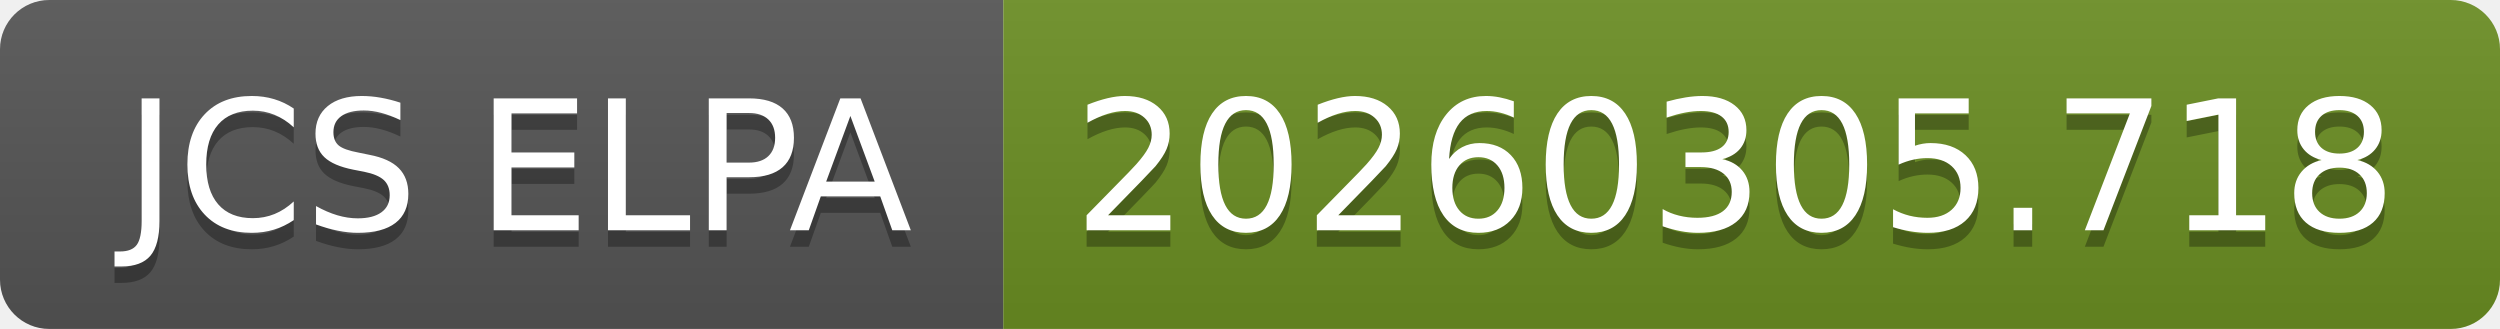
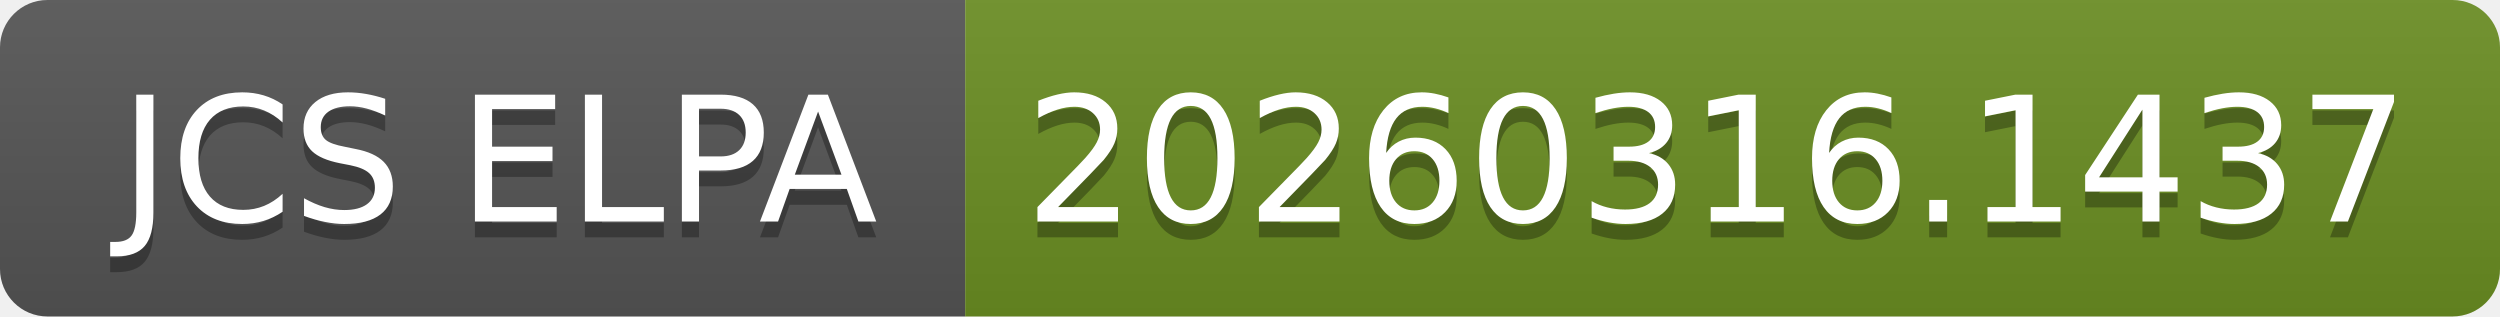
- <svg xmlns="http://www.w3.org/2000/svg" width="152" height="20" role="img" aria-label="JCS ELPA: 20260305.718">
+ <svg xmlns="http://www.w3.org/2000/svg" width="158" height="20" role="img" aria-label="JCS ELPA: 20260316.1437">
  <linearGradient id="s" x2="0" y2="100%">
    <stop offset="0" stop-color="#bbb" stop-opacity=".1" />
    <stop offset="1" stop-opacity=".1" />
  </linearGradient>
  <clipPath id="r">
-     <rect width="152" height="20" rx="3" fill="#fff" />
+     <rect width="158" height="20" rx="3" fill="#fff" />
  </clipPath>
  <g clip-path="url(#r)">
    <rect width="61" height="20" fill="#555" />
-     <rect x="61" width="91" height="20" fill="#6b8e23" />
-     <rect width="152" height="20" fill="url(#s)" />
+     <rect x="61" width="97" height="20" fill="#6b8e23" />
+     <rect width="158" height="20" fill="url(#s)" />
  </g>
  <g fill="#fff" text-anchor="middle" font-family="Verdana,Geneva,DejaVu Sans,sans-serif" text-rendering="geometricPrecision" font-size="110">
    <text aria-hidden="true" x="315" y="150" fill="#010101" fill-opacity=".3" transform="scale(.1)" textLength="510">JCS ELPA</text>
    <text x="315" y="140" transform="scale(.1)" fill="#fff" textLength="510">JCS ELPA</text>
-     <text aria-hidden="true" x="1055" y="150" fill="#010101" fill-opacity=".3" transform="scale(.1)" textLength="810">20260305.718</text>
-     <text x="1055" y="140" transform="scale(.1)" fill="#fff" textLength="810">20260305.718</text>
+     <text aria-hidden="true" x="1085" y="150" fill="#010101" fill-opacity=".3" transform="scale(.1)" textLength="870">20260316.1437</text>
+     <text x="1085" y="140" transform="scale(.1)" fill="#fff" textLength="870">20260316.1437</text>
  </g>
</svg>
